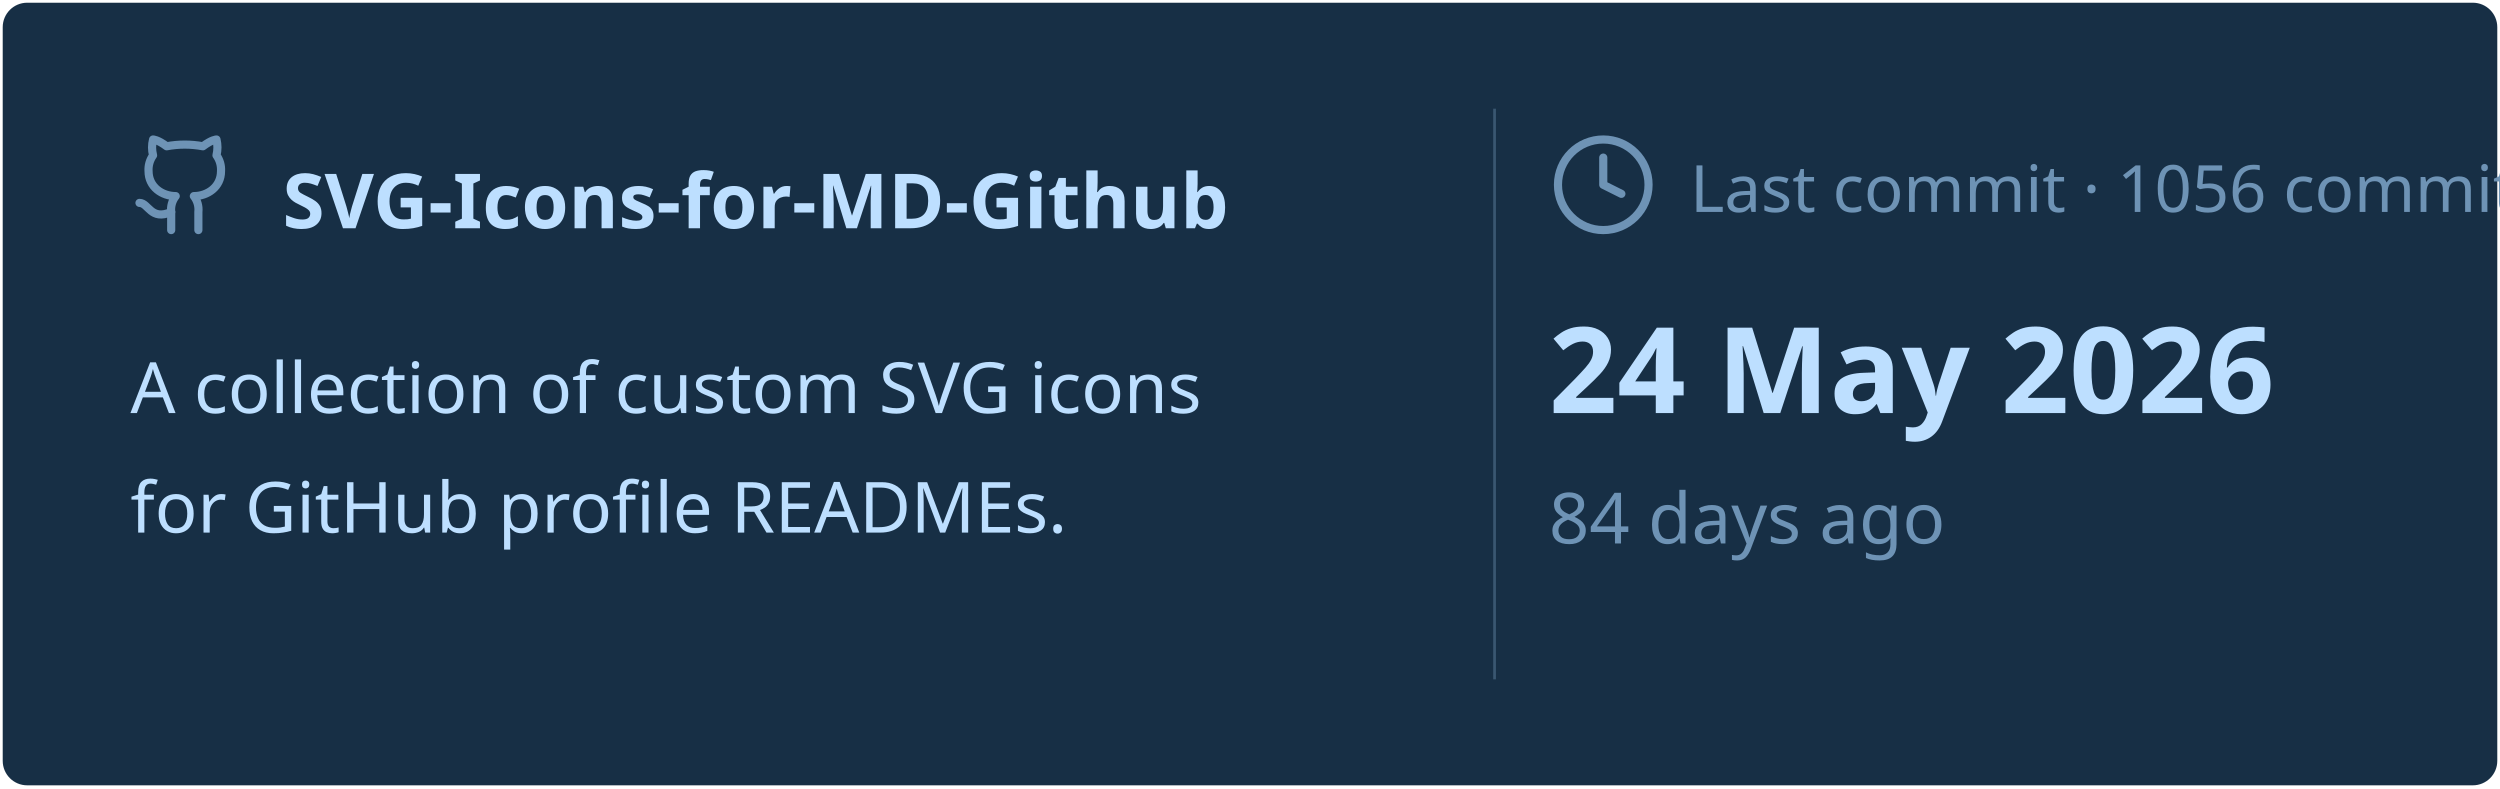
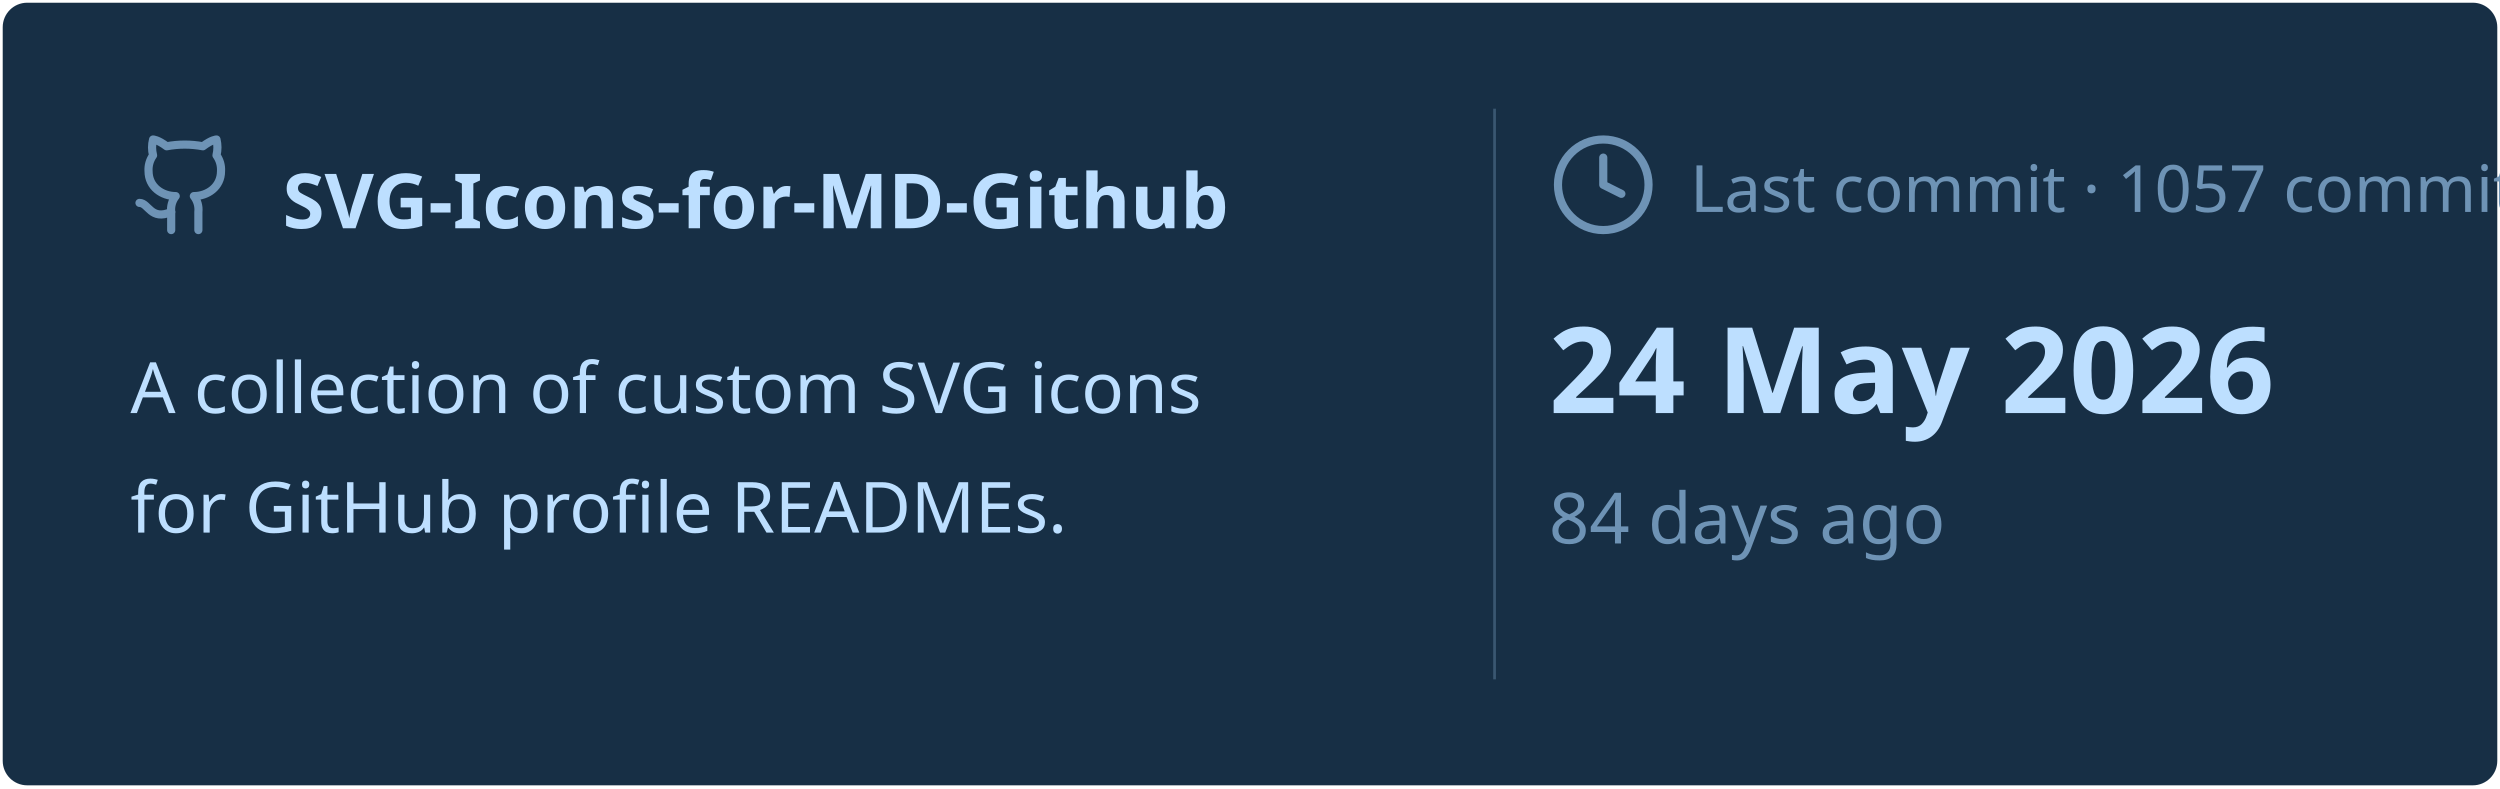
<svg xmlns="http://www.w3.org/2000/svg" viewBox="0 0 460 145" width="460px" height="145px">
  <rect stroke="#000000" stroke-opacity="0" fill="#172F45" rx="4.5" x="0.5" y="0.5" width="459" height="144" />
  <g transform="translate(24, 42)">
    <svg x="0" y="-18" width="20" height="20" viewBox="0 0 24 24" fill="none" stroke="#6E93B5" stroke-width="1.8" stroke-linecap="round" stroke-linejoin="round">
      <path d="M15 22v-4a4.8 4.8 0 0 0-1-3.5c3 0 6-2 6-5.5.08-1.25-.27-2.48-1-3.5.28-1.15.28-2.35 0-3.5 0 0-1 0-3 1.5-2.64-.5-5.36-.5-8 0C6 2 5 2 5 2c-.3 1.15-.3 2.35 0 3.5A5.403 5.403 0 0 0 4 9c0 3.5 3 5.5 6 5.5-.39.49-.68 1.05-.85 1.65-.17.6-.22 1.23-.15 1.85v4" />
      <path d="M9 18c-4.51 2-5-2-7-2" />
    </svg>
    <text x="28" y="0" font-family="&quot;Segoe UI&quot;, Ubuntu, sans-serif" font-size="14" font-weight="700" fill="#BDDFFF">SVG-Icons-for-MD-Github</text>
  </g>
  <text x="24" y="76" font-family="&quot;Segoe UI&quot;, Ubuntu, sans-serif" font-size="13" font-weight="400" fill="#BDDFFF">A collection of custom SVG icons</text>
  <text x="24" y="98" font-family="&quot;Segoe UI&quot;, Ubuntu, sans-serif" font-size="13" font-weight="400" fill="#BDDFFF">for GitHub profile READMEs.</text>
  <line x1="275" y1="20" x2="275" y2="125" stroke="#6E93B5" stroke-width="0.5" stroke-opacity="0.4" />
  <svg x="285" y="24" width="20" height="20" viewBox="0 0 24 24" fill="none" stroke="#6E93B5" stroke-width="1.8" stroke-linecap="round" stroke-linejoin="round">
    <circle cx="12" cy="12" r="10" />
    <polyline points="12 6 12 12 16 14" />
  </svg>
-   <text x="311" y="39" font-family="&quot;Segoe UI&quot;, Ubuntu, sans-serif" font-size="12" font-weight="400" fill="#6E93B5">Last commit · 1056 commits</text>
+   <text x="311" y="39" font-family="&quot;Segoe UI&quot;, Ubuntu, sans-serif" font-size="12" font-weight="400" fill="#6E93B5">Last commit · 1057 commits</text>
  <text x="285" y="76" font-family="&quot;Segoe UI&quot;, Ubuntu, sans-serif" font-size="22" font-weight="700" fill="#BDDFFF">24 May 2026</text>
  <text x="285" y="100" font-family="&quot;Segoe UI&quot;, Ubuntu, sans-serif" font-size="13" font-weight="400" fill="#6E93B5">84 days ago</text>
</svg>
